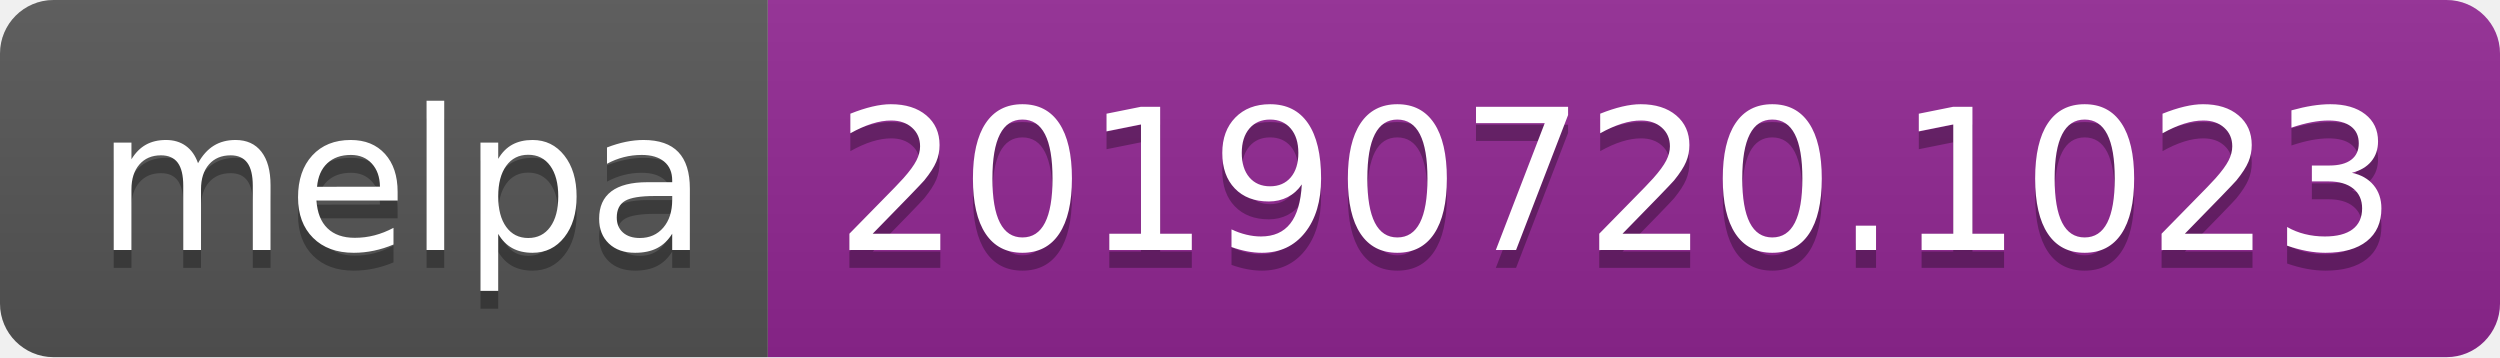
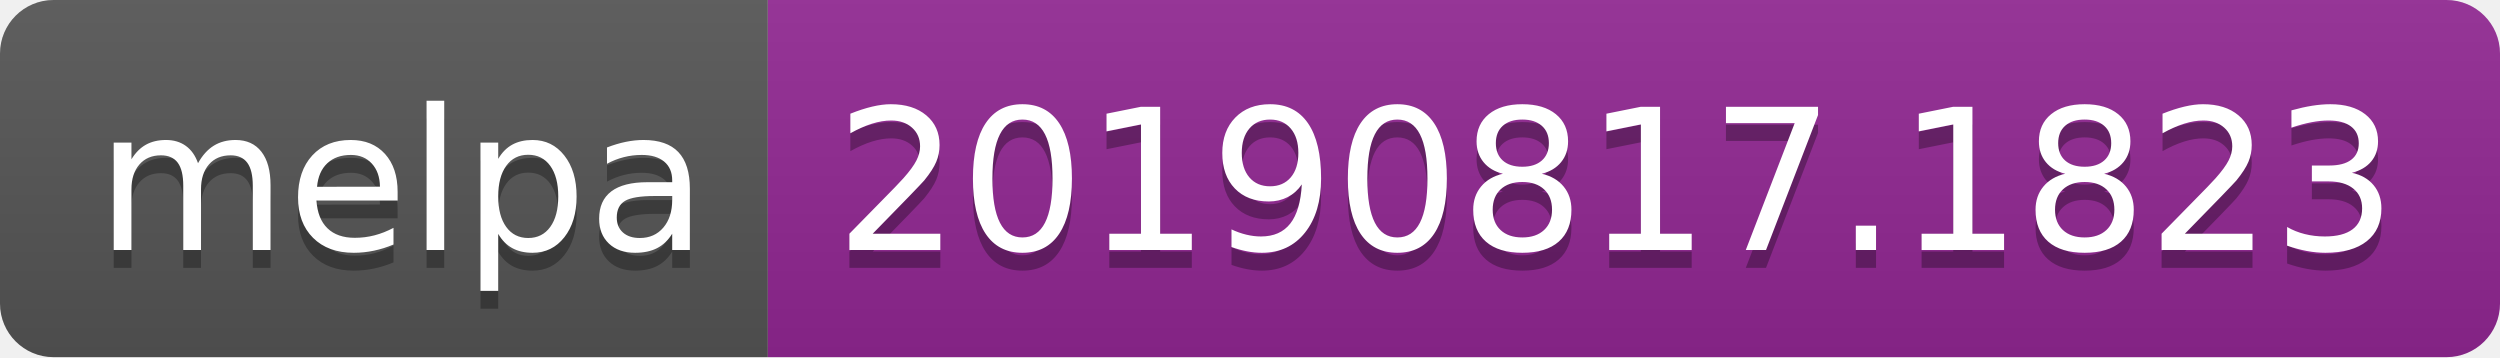
<svg xmlns="http://www.w3.org/2000/svg" width="140" height="20">
  <linearGradient id="b" x2="0" y2="100%">
    <stop offset="0" stop-color="#bbb" stop-opacity=".1" />
    <stop offset="1" stop-opacity=".1" />
  </linearGradient>
  <clipPath id="a">
    <rect width="140" height="20" rx="3" fill="#fff" />
  </clipPath>
  <g clip-path="url(#a)">
    <path fill="#555" d="M0 0h43v20H0z" />
    <path fill="#922793" d="M43 0h97v20H43z" />
    <path fill="url(#b)" d="M0 0h140v20H0z" />
  </g>
  <g fill="#fff" text-anchor="middle" font-family="DejaVu Sans,Verdana,Geneva,sans-serif" font-size="110">
    <text x="225" y="150" fill="#010101" fill-opacity=".3" transform="scale(.1)" textLength="330">melpa</text>
    <text x="225" y="140" transform="scale(.1)" textLength="330">melpa</text>
-     <text x="905" y="150" fill="#010101" fill-opacity=".3" transform="scale(.1)" textLength="870">20190720.1023</text>
-     <text x="905" y="140" transform="scale(.1)" textLength="870">20190720.1023</text>
+     <text x="905" y="150" fill="#010101" fill-opacity=".3" transform="scale(.1)" textLength="870">20190817.1823</text>
+     <text x="905" y="140" transform="scale(.1)" textLength="870">20190817.1823</text>
  </g>
</svg>
